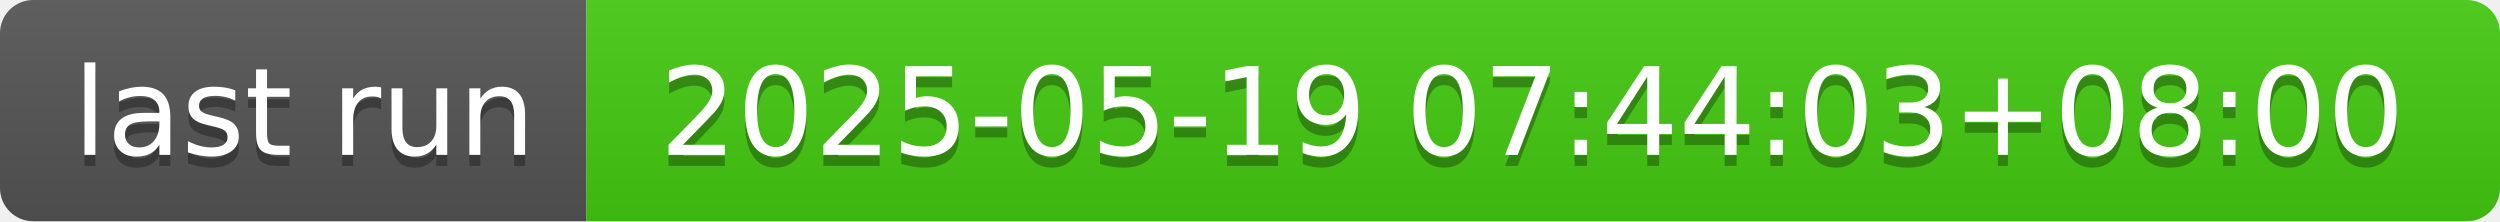
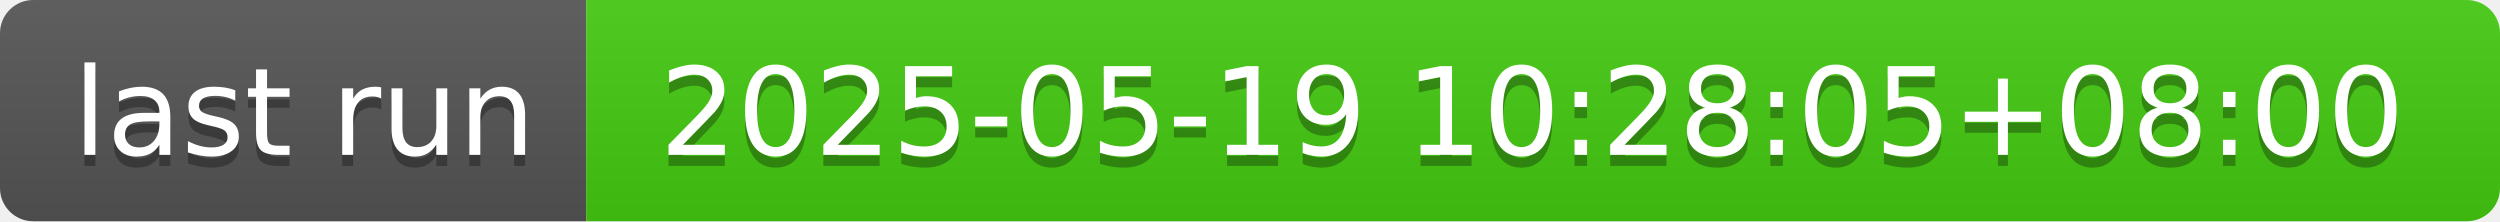
- <svg xmlns="http://www.w3.org/2000/svg" width="226" height="20" role="img" aria-label="last run: 2025-05-19 07:44:03+08:00">
+ <svg xmlns="http://www.w3.org/2000/svg" width="226" height="20" role="img" aria-label="last run: 2025-05-19 10:28:05+08:00">
  <linearGradient id="s" x2="0" y2="100%">
    <stop offset="0" stop-color="#bbb" stop-opacity=".1" />
    <stop offset="1" stop-opacity=".1" />
  </linearGradient>
  <clipPath id="r">
    <rect width="226" height="20" rx="3" fill="#fff" />
  </clipPath>
  <g clip-path="url(#r)">
    <rect width="53" height="20" fill="#555" />
    <rect x="53" width="173" height="20" fill="#4c1" />
    <rect width="226" height="20" fill="url(#s)" />
  </g>
  <g fill="#fff" text-anchor="middle" font-family="Verdana,Geneva,DejaVu Sans,sans-serif" text-rendering="geometricPrecision" font-size="110">
    <text aria-hidden="true" x="275" y="150" fill="#010101" fill-opacity=".3" transform="scale(.1)" textLength="430">last run</text>
    <text x="275" y="140" transform="scale(.1)" fill="#fff" textLength="430">last run</text>
-     <text aria-hidden="true" x="1385" y="150" fill="#010101" fill-opacity=".3" transform="scale(.1)" textLength="1630">2025-05-19 07:44:03+08:00</text>
-     <text x="1385" y="140" transform="scale(.1)" fill="#fff" textLength="1630">2025-05-19 07:44:03+08:00</text>
+     <text aria-hidden="true" x="1385" y="150" fill="#010101" fill-opacity=".3" transform="scale(.1)" textLength="1630">2025-05-19 10:28:05+08:00</text>
+     <text x="1385" y="140" transform="scale(.1)" fill="#fff" textLength="1630">2025-05-19 10:28:05+08:00</text>
  </g>
</svg>
